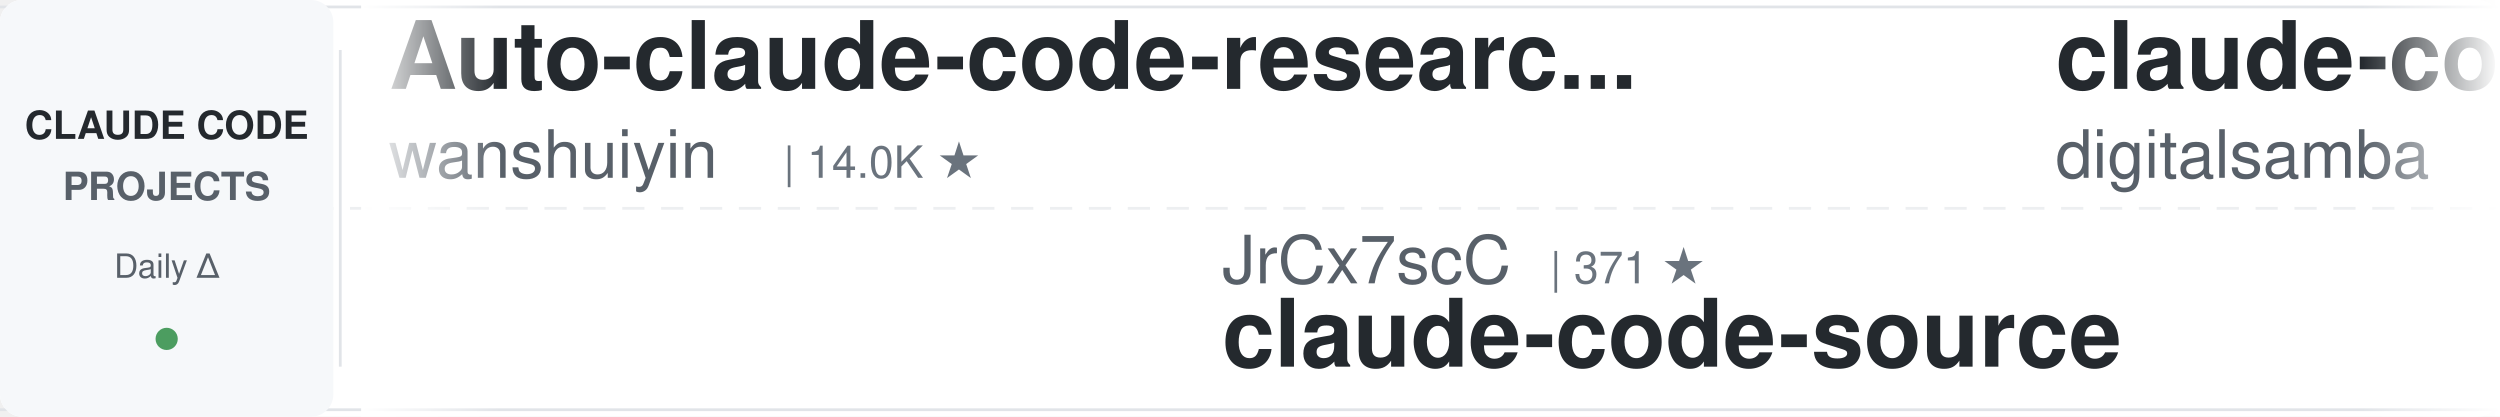
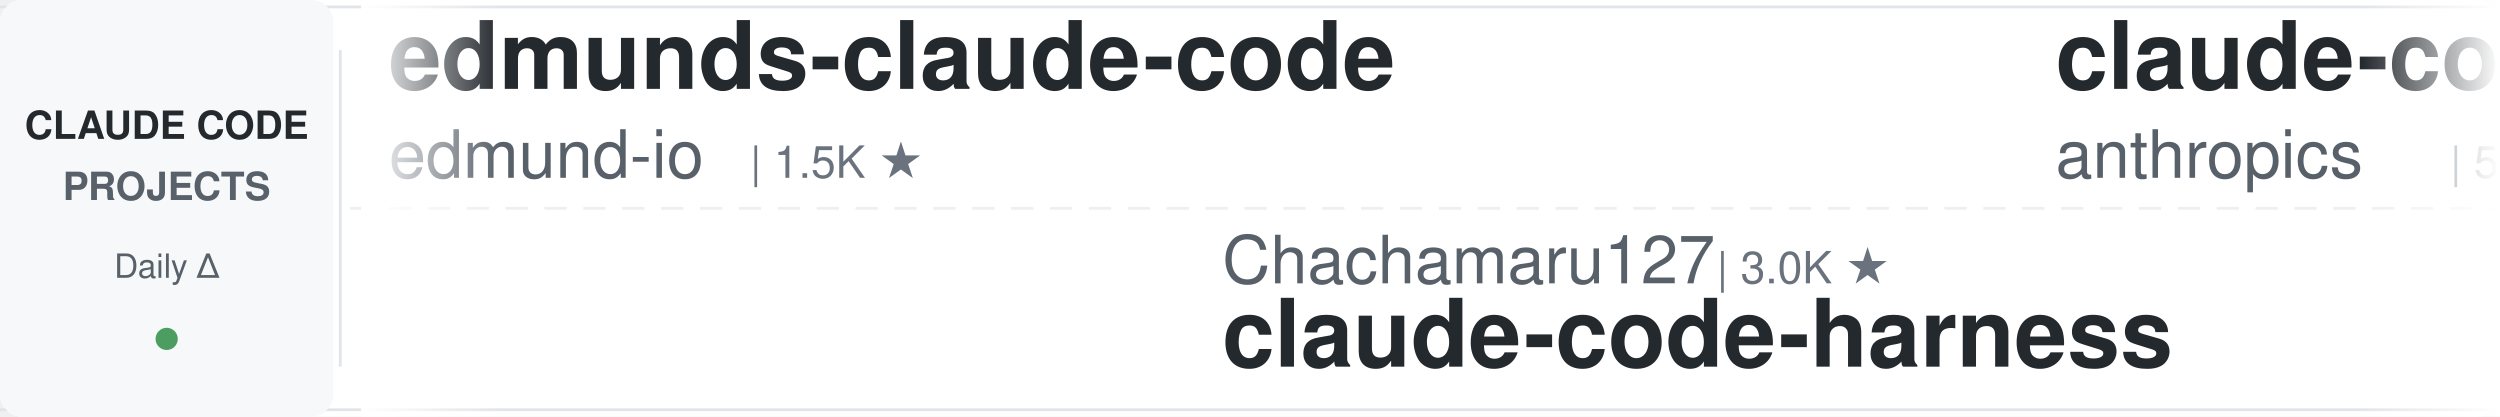
<svg xmlns="http://www.w3.org/2000/svg" width="900" height="150">
  <defs>
    <linearGradient id="leftFade" x1="0%" y1="0%" x2="100%" y2="0%">
      <stop offset="0%" style="stop-color:#ffffff;stop-opacity:1" />
      <stop offset="100%" style="stop-color:#ffffff;stop-opacity:0" />
    </linearGradient>
    <linearGradient id="rightFade" x1="0%" y1="0%" x2="100%" y2="0%">
      <stop offset="0%" style="stop-color:#ffffff;stop-opacity:0" />
      <stop offset="100%" style="stop-color:#ffffff;stop-opacity:1" />
    </linearGradient>
  </defs>
  <rect width="900" height="150" fill="#ffffff" rx="8" />
  <rect x="0" y="2" width="900" height="1" fill="#e1e4e8" />
  <rect x="0" y="147" width="900" height="1" fill="#e1e4e8" />
  <line x1="0" y1="75" x2="900" y2="75" stroke="#e1e4e8" stroke-width="1" stroke-dasharray="8 6" opacity="0.6" />
  <rect x="0" y="0" width="120" height="150" fill="#f6f8fa" rx="8" />
  <text x="60" y="50" font-family="-apple-system, BlinkMacSystemFont, 'Segoe UI', Helvetica, Arial, sans-serif" font-size="14" font-weight="600" fill="#24292e" text-anchor="middle">CLAUDE CODE</text>
  <text x="60" y="72" font-family="-apple-system, BlinkMacSystemFont, 'Segoe UI', Helvetica, Arial, sans-serif" font-size="14" font-weight="600" fill="#586069" text-anchor="middle">PROJECTS</text>
  <text x="60" y="100" font-family="-apple-system, BlinkMacSystemFont, 'Segoe UI', Helvetica, Arial, sans-serif" font-size="12" font-weight="500" fill="#586069" text-anchor="middle">Daily Δ</text>
  <circle cx="60" cy="122" r="4" fill="#22863a" opacity="0.8" />
  <rect x="122" y="18" width="1" height="114" fill="#e1e4e8" />
  <clipPath id="tickerClip">
    <rect x="130" y="0" width="770" height="150" />
  </clipPath>
  <g clip-path="url(#tickerClip)">
    <g id="tickerItems">
      <animateTransform attributeName="transform" attributeType="XML" type="translate" from="0 0" to="-3000 0" dur="54s" repeatCount="indefinite" />
      <g transform="translate(0, 0)">
-         <text x="140" y="32" font-family="-apple-system, BlinkMacSystemFont, 'Segoe UI', Helvetica, Arial, sans-serif" font-size="34" font-weight="600" fill="#24292e">Auto-claude-code-researc...</text>
-         <text x="140" y="64" font-family="-apple-system, BlinkMacSystemFont, 'Segoe UI', Helvetica, Arial, sans-serif" font-size="24" font-weight="400" fill="#586069">wanshuiyin</text>
-         <text x="282" y="64" font-family="-apple-system, BlinkMacSystemFont, 'Segoe UI', Helvetica, Arial, sans-serif" font-size="16" font-weight="500" fill="#6a737d">| 14.0K ★</text>
+         <text x="140" y="32" font-family="-apple-system, BlinkMacSystemFont, 'Segoe UI', Helvetica, Arial, sans-serif" font-size="34" font-weight="600" fill="#24292e">edmunds-claude-code</text>
+         <text x="140" y="64" font-family="-apple-system, BlinkMacSystemFont, 'Segoe UI', Helvetica, Arial, sans-serif" font-size="24" font-weight="400" fill="#586069">edmund-io</text>
+         <text x="270" y="64" font-family="-apple-system, BlinkMacSystemFont, 'Segoe UI', Helvetica, Arial, sans-serif" font-size="16" font-weight="500" fill="#6a737d">| 1.5K ★</text>
      </g>
      <g transform="translate(300, 0)">
-         <text x="140" y="102" font-family="-apple-system, BlinkMacSystemFont, 'Segoe UI', Helvetica, Arial, sans-serif" font-size="24" font-weight="400" fill="#586069">JrCx7scC</text>
-         <text x="258" y="102" font-family="-apple-system, BlinkMacSystemFont, 'Segoe UI', Helvetica, Arial, sans-serif" font-size="16" font-weight="500" fill="#6a737d">| 371 ★</text>
-         <text x="140" y="132" font-family="-apple-system, BlinkMacSystemFont, 'Segoe UI', Helvetica, Arial, sans-serif" font-size="34" font-weight="600" fill="#24292e">claude-code-source</text>
+         <text x="140" y="102" font-family="-apple-system, BlinkMacSystemFont, 'Segoe UI', Helvetica, Arial, sans-serif" font-size="24" font-weight="400" fill="#586069">Chachamaru127</text>
+         <text x="318" y="102" font-family="-apple-system, BlinkMacSystemFont, 'Segoe UI', Helvetica, Arial, sans-serif" font-size="16" font-weight="500" fill="#6a737d">| 3.0K ★</text>
+         <text x="140" y="132" font-family="-apple-system, BlinkMacSystemFont, 'Segoe UI', Helvetica, Arial, sans-serif" font-size="34" font-weight="600" fill="#24292e">claude-code-harness</text>
      </g>
      <g transform="translate(600, 0)">
-         <text x="140" y="32" font-family="-apple-system, BlinkMacSystemFont, 'Segoe UI', Helvetica, Arial, sans-serif" font-size="34" font-weight="600" fill="#24292e">claude-code-video-toolki...</text>
-         <text x="140" y="64" font-family="-apple-system, BlinkMacSystemFont, 'Segoe UI', Helvetica, Arial, sans-serif" font-size="24" font-weight="400" fill="#586069">digitalsamba</text>
-         <text x="306" y="64" font-family="-apple-system, BlinkMacSystemFont, 'Segoe UI', Helvetica, Arial, sans-serif" font-size="16" font-weight="500" fill="#6a737d">| 1.9K ★</text>
+         <text x="140" y="32" font-family="-apple-system, BlinkMacSystemFont, 'Segoe UI', Helvetica, Arial, sans-serif" font-size="34" font-weight="600" fill="#24292e">claude-code-security-rev...</text>
+         <text x="140" y="64" font-family="-apple-system, BlinkMacSystemFont, 'Segoe UI', Helvetica, Arial, sans-serif" font-size="24" font-weight="400" fill="#586069">anthropics</text>
+         <text x="282" y="64" font-family="-apple-system, BlinkMacSystemFont, 'Segoe UI', Helvetica, Arial, sans-serif" font-size="16" font-weight="500" fill="#6a737d">| 5.7K ★</text>
      </g>
      <g transform="translate(900, 0)">
-         <text x="140" y="102" font-family="-apple-system, BlinkMacSystemFont, 'Segoe UI', Helvetica, Arial, sans-serif" font-size="24" font-weight="400" fill="#586069">anthropics</text>
-         <text x="282" y="102" font-family="-apple-system, BlinkMacSystemFont, 'Segoe UI', Helvetica, Arial, sans-serif" font-size="16" font-weight="500" fill="#6a737d">| 928 ★</text>
-         <text x="140" y="132" font-family="-apple-system, BlinkMacSystemFont, 'Segoe UI', Helvetica, Arial, sans-serif" font-size="34" font-weight="600" fill="#24292e">claude-code-base-action</text>
+         <text x="140" y="102" font-family="-apple-system, BlinkMacSystemFont, 'Segoe UI', Helvetica, Arial, sans-serif" font-size="24" font-weight="400" fill="#586069">repowise-dev</text>
+         <text x="306" y="102" font-family="-apple-system, BlinkMacSystemFont, 'Segoe UI', Helvetica, Arial, sans-serif" font-size="16" font-weight="500" fill="#6a737d">| 1.2K ★</text>
+         <text x="140" y="132" font-family="-apple-system, BlinkMacSystemFont, 'Segoe UI', Helvetica, Arial, sans-serif" font-size="34" font-weight="600" fill="#24292e">claude-code-prompts</text>
      </g>
      <g transform="translate(1200, 0)">
-         <text x="140" y="32" font-family="-apple-system, BlinkMacSystemFont, 'Segoe UI', Helvetica, Arial, sans-serif" font-size="34" font-weight="600" fill="#24292e">claude-code-transcripts</text>
-         <text x="140" y="64" font-family="-apple-system, BlinkMacSystemFont, 'Segoe UI', Helvetica, Arial, sans-serif" font-size="24" font-weight="400" fill="#586069">simonw</text>
-         <text x="234" y="64" font-family="-apple-system, BlinkMacSystemFont, 'Segoe UI', Helvetica, Arial, sans-serif" font-size="16" font-weight="500" fill="#6a737d">| 1.6K ★</text>
+         <text x="140" y="32" font-family="-apple-system, BlinkMacSystemFont, 'Segoe UI', Helvetica, Arial, sans-serif" font-size="34" font-weight="600" fill="#24292e">everything-claude-code-z...</text>
+         <text x="140" y="64" font-family="-apple-system, BlinkMacSystemFont, 'Segoe UI', Helvetica, Arial, sans-serif" font-size="24" font-weight="400" fill="#586069">xu-xiang</text>
+         <text x="258" y="64" font-family="-apple-system, BlinkMacSystemFont, 'Segoe UI', Helvetica, Arial, sans-serif" font-size="16" font-weight="500" fill="#6a737d">| 1.8K ★</text>
      </g>
      <g transform="translate(1500, 0)">
-         <text x="140" y="102" font-family="-apple-system, BlinkMacSystemFont, 'Segoe UI', Helvetica, Arial, sans-serif" font-size="24" font-weight="400" fill="#586069">Windy3f3f3f3f</text>
-         <text x="318" y="102" font-family="-apple-system, BlinkMacSystemFont, 'Segoe UI', Helvetica, Arial, sans-serif" font-size="16" font-weight="500" fill="#6a737d">| 2.5K ★</text>
-         <text x="140" y="132" font-family="-apple-system, BlinkMacSystemFont, 'Segoe UI', Helvetica, Arial, sans-serif" font-size="34" font-weight="600" fill="#24292e">claude-code-from-scratch</text>
+         <text x="140" y="102" font-family="-apple-system, BlinkMacSystemFont, 'Segoe UI', Helvetica, Arial, sans-serif" font-size="24" font-weight="400" fill="#586069">darcyegb</text>
+         <text x="258" y="102" font-family="-apple-system, BlinkMacSystemFont, 'Segoe UI', Helvetica, Arial, sans-serif" font-size="16" font-weight="500" fill="#6a737d">| 749 ★</text>
+         <text x="140" y="132" font-family="-apple-system, BlinkMacSystemFont, 'Segoe UI', Helvetica, Arial, sans-serif" font-size="34" font-weight="600" fill="#24292e">ClaudeCodeAgents</text>
      </g>
      <g transform="translate(1800, 0)">
-         <text x="140" y="32" font-family="-apple-system, BlinkMacSystemFont, 'Segoe UI', Helvetica, Arial, sans-serif" font-size="34" font-weight="600" fill="#24292e">claude_code_src</text>
-         <text x="140" y="64" font-family="-apple-system, BlinkMacSystemFont, 'Segoe UI', Helvetica, Arial, sans-serif" font-size="24" font-weight="400" fill="#586069">ponponon</text>
-         <text x="258" y="64" font-family="-apple-system, BlinkMacSystemFont, 'Segoe UI', Helvetica, Arial, sans-serif" font-size="16" font-weight="500" fill="#6a737d">| 2.3K ★</text>
+         <text x="140" y="32" font-family="-apple-system, BlinkMacSystemFont, 'Segoe UI', Helvetica, Arial, sans-serif" font-size="34" font-weight="600" fill="#24292e">claude-code-book</text>
+         <text x="140" y="64" font-family="-apple-system, BlinkMacSystemFont, 'Segoe UI', Helvetica, Arial, sans-serif" font-size="24" font-weight="400" fill="#586069">lintsinghua</text>
+         <text x="294" y="64" font-family="-apple-system, BlinkMacSystemFont, 'Segoe UI', Helvetica, Arial, sans-serif" font-size="16" font-weight="500" fill="#6a737d">| 4.0K ★</text>
      </g>
      <g transform="translate(2100, 0)">
-         <text x="140" y="102" font-family="-apple-system, BlinkMacSystemFont, 'Segoe UI', Helvetica, Arial, sans-serif" font-size="24" font-weight="400" fill="#586069">lorryjovens-hub</text>
-         <text x="342" y="102" font-family="-apple-system, BlinkMacSystemFont, 'Segoe UI', Helvetica, Arial, sans-serif" font-size="16" font-weight="500" fill="#6a737d">| 1.7K ★</text>
-         <text x="140" y="132" font-family="-apple-system, BlinkMacSystemFont, 'Segoe UI', Helvetica, Arial, sans-serif" font-size="34" font-weight="600" fill="#24292e">claude-code-rust</text>
+         <text x="140" y="102" font-family="-apple-system, BlinkMacSystemFont, 'Segoe UI', Helvetica, Arial, sans-serif" font-size="24" font-weight="400" fill="#586069">AICoderTudou</text>
+         <text x="306" y="102" font-family="-apple-system, BlinkMacSystemFont, 'Segoe UI', Helvetica, Arial, sans-serif" font-size="16" font-weight="500" fill="#6a737d">| 497 ★</text>
+         <text x="140" y="132" font-family="-apple-system, BlinkMacSystemFont, 'Segoe UI', Helvetica, Arial, sans-serif" font-size="34" font-weight="600" fill="#24292e">claude-code-tudou</text>
      </g>
      <g transform="translate(2400, 0)">
-         <text x="140" y="32" font-family="-apple-system, BlinkMacSystemFont, 'Segoe UI', Helvetica, Arial, sans-serif" font-size="34" font-weight="600" fill="#24292e">claude-code-ultimate-gui...</text>
-         <text x="140" y="64" font-family="-apple-system, BlinkMacSystemFont, 'Segoe UI', Helvetica, Arial, sans-serif" font-size="24" font-weight="400" fill="#586069">FlorianBruniaux</text>
-         <text x="342" y="64" font-family="-apple-system, BlinkMacSystemFont, 'Segoe UI', Helvetica, Arial, sans-serif" font-size="16" font-weight="500" fill="#6a737d">| 5.6K ★</text>
+         <text x="140" y="32" font-family="-apple-system, BlinkMacSystemFont, 'Segoe UI', Helvetica, Arial, sans-serif" font-size="34" font-weight="600" fill="#24292e">claude-code-from-scratch</text>
+         <text x="140" y="64" font-family="-apple-system, BlinkMacSystemFont, 'Segoe UI', Helvetica, Arial, sans-serif" font-size="24" font-weight="400" fill="#586069">Windy3f3f3f3f</text>
+         <text x="318" y="64" font-family="-apple-system, BlinkMacSystemFont, 'Segoe UI', Helvetica, Arial, sans-serif" font-size="16" font-weight="500" fill="#6a737d">| 2.5K ★</text>
      </g>
      <g transform="translate(2700, 0)">
-         <text x="140" y="102" font-family="-apple-system, BlinkMacSystemFont, 'Segoe UI', Helvetica, Arial, sans-serif" font-size="24" font-weight="400" fill="#586069">anthropics</text>
-         <text x="282" y="102" font-family="-apple-system, BlinkMacSystemFont, 'Segoe UI', Helvetica, Arial, sans-serif" font-size="16" font-weight="500" fill="#6a737d">| 165.0K ★</text>
-         <text x="140" y="132" font-family="-apple-system, BlinkMacSystemFont, 'Segoe UI', Helvetica, Arial, sans-serif" font-size="34" font-weight="600" fill="#24292e">skills</text>
+         <text x="140" y="102" font-family="-apple-system, BlinkMacSystemFont, 'Segoe UI', Helvetica, Arial, sans-serif" font-size="24" font-weight="400" fill="#586069">Donchitos</text>
+         <text x="270" y="102" font-family="-apple-system, BlinkMacSystemFont, 'Segoe UI', Helvetica, Arial, sans-serif" font-size="16" font-weight="500" fill="#6a737d">| 23.5K ★</text>
+         <text x="140" y="132" font-family="-apple-system, BlinkMacSystemFont, 'Segoe UI', Helvetica, Arial, sans-serif" font-size="34" font-weight="600" fill="#24292e">Claude-Code-Game-Studios</text>
      </g>
      <g transform="translate(3000, 0)">
-         <text x="140" y="32" font-family="-apple-system, BlinkMacSystemFont, 'Segoe UI', Helvetica, Arial, sans-serif" font-size="34" font-weight="600" fill="#24292e">Auto-claude-code-researc...</text>
-         <text x="140" y="64" font-family="-apple-system, BlinkMacSystemFont, 'Segoe UI', Helvetica, Arial, sans-serif" font-size="24" font-weight="400" fill="#586069">wanshuiyin</text>
-         <text x="282" y="64" font-family="-apple-system, BlinkMacSystemFont, 'Segoe UI', Helvetica, Arial, sans-serif" font-size="16" font-weight="500" fill="#6a737d">| 14.0K ★</text>
+         <text x="140" y="32" font-family="-apple-system, BlinkMacSystemFont, 'Segoe UI', Helvetica, Arial, sans-serif" font-size="34" font-weight="600" fill="#24292e">edmunds-claude-code</text>
+         <text x="140" y="64" font-family="-apple-system, BlinkMacSystemFont, 'Segoe UI', Helvetica, Arial, sans-serif" font-size="24" font-weight="400" fill="#586069">edmund-io</text>
+         <text x="270" y="64" font-family="-apple-system, BlinkMacSystemFont, 'Segoe UI', Helvetica, Arial, sans-serif" font-size="16" font-weight="500" fill="#6a737d">| 1.5K ★</text>
      </g>
      <g transform="translate(3300, 0)">
-         <text x="140" y="102" font-family="-apple-system, BlinkMacSystemFont, 'Segoe UI', Helvetica, Arial, sans-serif" font-size="24" font-weight="400" fill="#586069">JrCx7scC</text>
-         <text x="258" y="102" font-family="-apple-system, BlinkMacSystemFont, 'Segoe UI', Helvetica, Arial, sans-serif" font-size="16" font-weight="500" fill="#6a737d">| 371 ★</text>
-         <text x="140" y="132" font-family="-apple-system, BlinkMacSystemFont, 'Segoe UI', Helvetica, Arial, sans-serif" font-size="34" font-weight="600" fill="#24292e">claude-code-source</text>
+         <text x="140" y="102" font-family="-apple-system, BlinkMacSystemFont, 'Segoe UI', Helvetica, Arial, sans-serif" font-size="24" font-weight="400" fill="#586069">Chachamaru127</text>
+         <text x="318" y="102" font-family="-apple-system, BlinkMacSystemFont, 'Segoe UI', Helvetica, Arial, sans-serif" font-size="16" font-weight="500" fill="#6a737d">| 3.0K ★</text>
+         <text x="140" y="132" font-family="-apple-system, BlinkMacSystemFont, 'Segoe UI', Helvetica, Arial, sans-serif" font-size="34" font-weight="600" fill="#24292e">claude-code-harness</text>
      </g>
      <g transform="translate(3600, 0)">
-         <text x="140" y="32" font-family="-apple-system, BlinkMacSystemFont, 'Segoe UI', Helvetica, Arial, sans-serif" font-size="34" font-weight="600" fill="#24292e">claude-code-video-toolki...</text>
-         <text x="140" y="64" font-family="-apple-system, BlinkMacSystemFont, 'Segoe UI', Helvetica, Arial, sans-serif" font-size="24" font-weight="400" fill="#586069">digitalsamba</text>
-         <text x="306" y="64" font-family="-apple-system, BlinkMacSystemFont, 'Segoe UI', Helvetica, Arial, sans-serif" font-size="16" font-weight="500" fill="#6a737d">| 1.9K ★</text>
+         <text x="140" y="32" font-family="-apple-system, BlinkMacSystemFont, 'Segoe UI', Helvetica, Arial, sans-serif" font-size="34" font-weight="600" fill="#24292e">claude-code-security-rev...</text>
+         <text x="140" y="64" font-family="-apple-system, BlinkMacSystemFont, 'Segoe UI', Helvetica, Arial, sans-serif" font-size="24" font-weight="400" fill="#586069">anthropics</text>
+         <text x="282" y="64" font-family="-apple-system, BlinkMacSystemFont, 'Segoe UI', Helvetica, Arial, sans-serif" font-size="16" font-weight="500" fill="#6a737d">| 5.7K ★</text>
      </g>
      <g transform="translate(3900, 0)">
-         <text x="140" y="102" font-family="-apple-system, BlinkMacSystemFont, 'Segoe UI', Helvetica, Arial, sans-serif" font-size="24" font-weight="400" fill="#586069">anthropics</text>
-         <text x="282" y="102" font-family="-apple-system, BlinkMacSystemFont, 'Segoe UI', Helvetica, Arial, sans-serif" font-size="16" font-weight="500" fill="#6a737d">| 928 ★</text>
-         <text x="140" y="132" font-family="-apple-system, BlinkMacSystemFont, 'Segoe UI', Helvetica, Arial, sans-serif" font-size="34" font-weight="600" fill="#24292e">claude-code-base-action</text>
+         <text x="140" y="102" font-family="-apple-system, BlinkMacSystemFont, 'Segoe UI', Helvetica, Arial, sans-serif" font-size="24" font-weight="400" fill="#586069">repowise-dev</text>
+         <text x="306" y="102" font-family="-apple-system, BlinkMacSystemFont, 'Segoe UI', Helvetica, Arial, sans-serif" font-size="16" font-weight="500" fill="#6a737d">| 1.2K ★</text>
+         <text x="140" y="132" font-family="-apple-system, BlinkMacSystemFont, 'Segoe UI', Helvetica, Arial, sans-serif" font-size="34" font-weight="600" fill="#24292e">claude-code-prompts</text>
      </g>
    </g>
  </g>
  <rect x="130" y="0" width="50" height="150" fill="url(#leftFade)" />
  <rect x="850" y="0" width="50" height="150" fill="url(#rightFade)" />
</svg>
